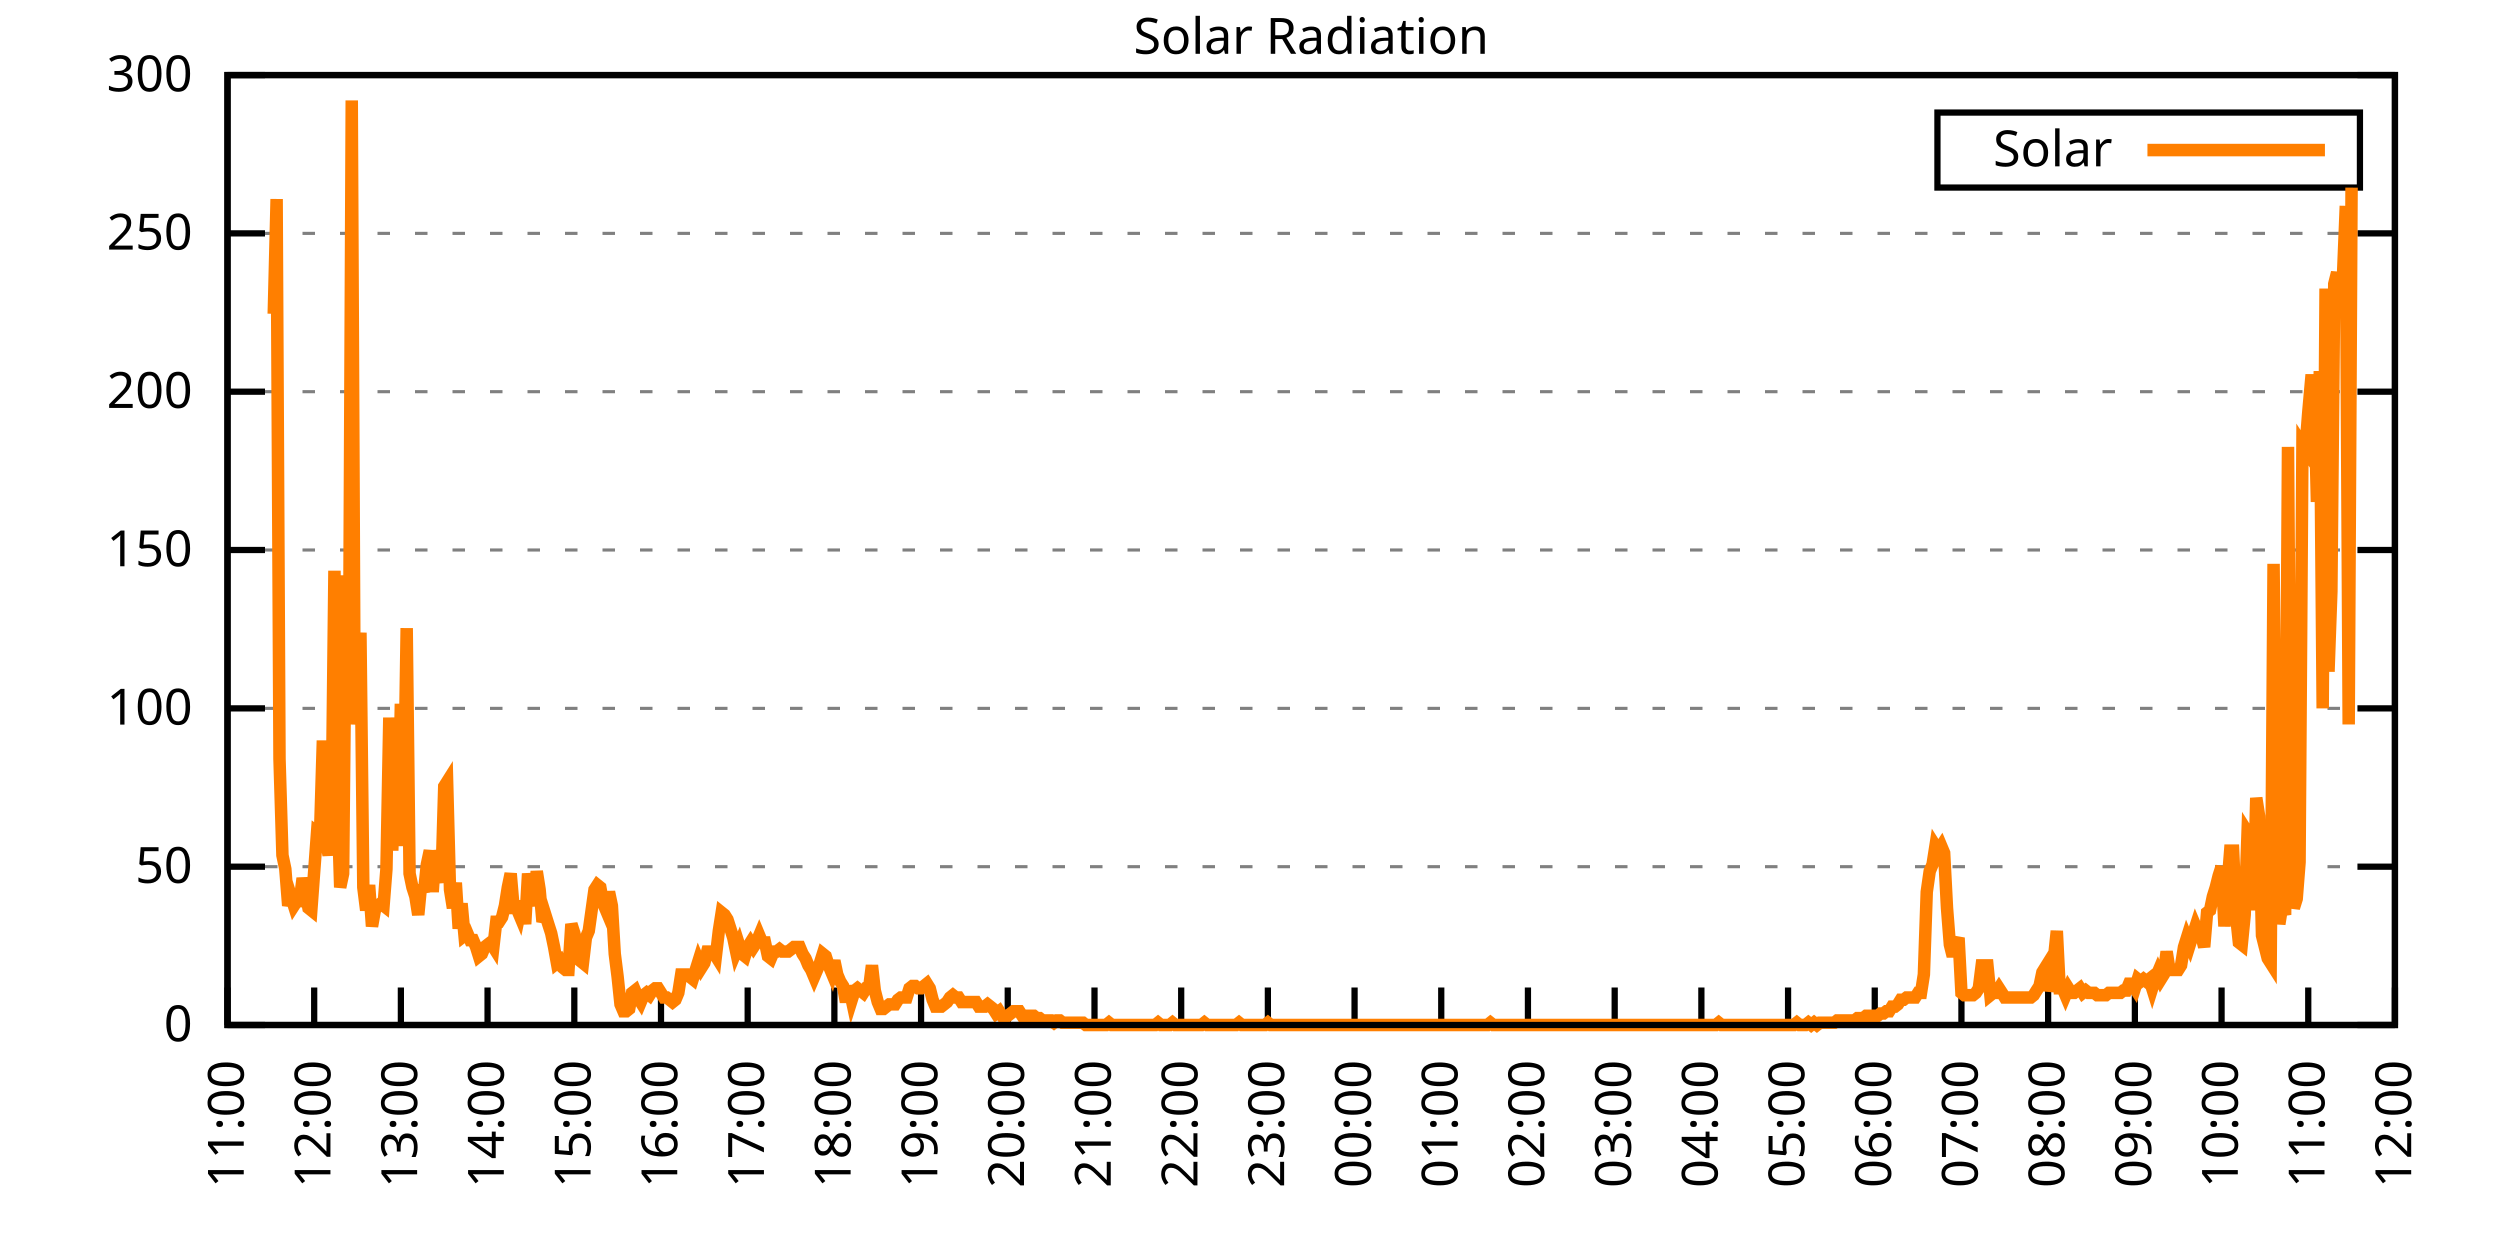
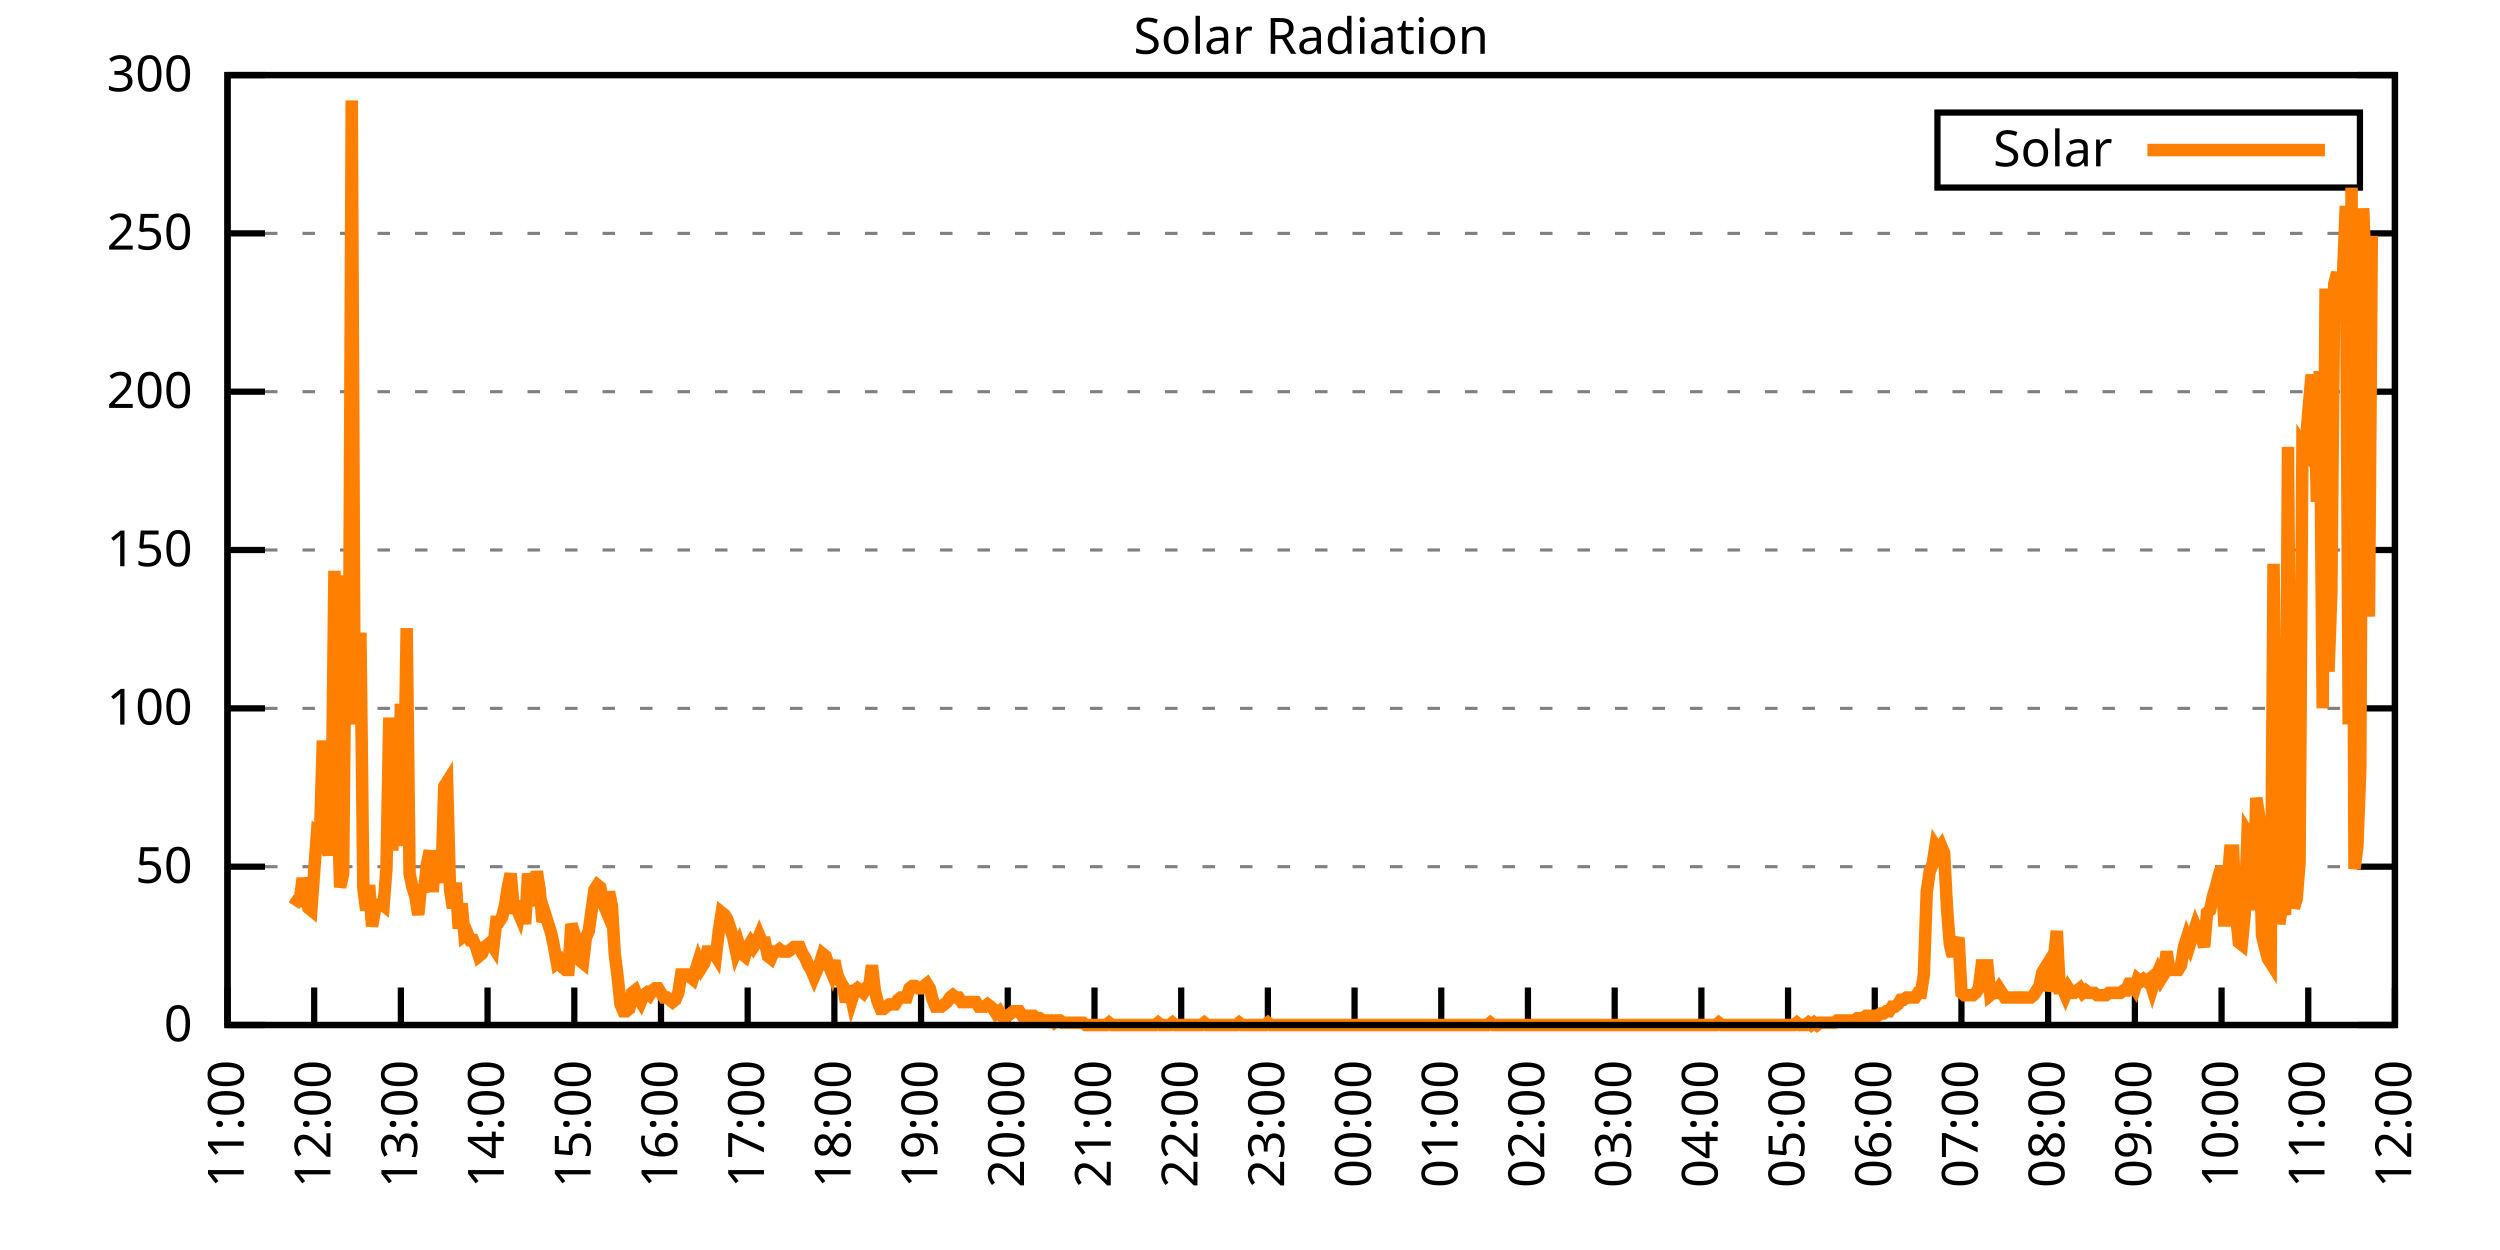
<svg xmlns="http://www.w3.org/2000/svg" xmlns:xlink="http://www.w3.org/1999/xlink" width="400" height="200" viewBox="0 0 400 200">
  <g id="gnuplot_canvas">
    <rect x="0" y="0" width="400" height="200" fill="none" />
    <defs>
      <circle id="gpDot" r="0.5" stroke-width="0.5" stroke="currentColor" />
      <path id="gpPt0" stroke-width="0.333" stroke="currentColor" d="M-1,0 h2 M0,-1 v2" />
      <path id="gpPt1" stroke-width="0.333" stroke="currentColor" d="M-1,-1 L1,1 M1,-1 L-1,1" />
      <path id="gpPt2" stroke-width="0.333" stroke="currentColor" d="M-1,0 L1,0 M0,-1 L0,1 M-1,-1 L1,1 M-1,1 L1,-1" />
      <rect id="gpPt3" stroke-width="0.333" stroke="currentColor" x="-1" y="-1" width="2" height="2" />
      <rect id="gpPt4" stroke-width="0.333" stroke="currentColor" fill="currentColor" x="-1" y="-1" width="2" height="2" />
      <circle id="gpPt5" stroke-width="0.333" stroke="currentColor" cx="0" cy="0" r="1" />
      <use xlink:href="#gpPt5" id="gpPt6" fill="currentColor" stroke="none" />
      <path id="gpPt7" stroke-width="0.333" stroke="currentColor" d="M0,-1.33 L-1.33,0.67 L1.33,0.67 z" />
      <use xlink:href="#gpPt7" id="gpPt8" fill="currentColor" stroke="none" />
      <use xlink:href="#gpPt7" id="gpPt9" stroke="currentColor" transform="rotate(180)" />
      <use xlink:href="#gpPt9" id="gpPt10" fill="currentColor" stroke="none" />
      <use xlink:href="#gpPt3" id="gpPt11" stroke="currentColor" transform="rotate(45)" />
      <use xlink:href="#gpPt11" id="gpPt12" fill="currentColor" stroke="none" />
      <path id="gpPt13" stroke-width="0.333" stroke="currentColor" d="M0,1.330 L1.265,0.411 L0.782,-1.067 L-0.782,-1.076 L-1.265,0.411 z" />
      <use xlink:href="#gpPt13" id="gpPt14" fill="currentColor" stroke="none" />
      <filter id="textbox" filterUnits="objectBoundingBox" x="0" y="0" height="1" width="1">
        <feFlood flood-color="white" flood-opacity="1" result="bgnd" />
        <feComposite in="SourceGraphic" in2="bgnd" operator="atop" />
      </filter>
      <filter id="greybox" filterUnits="objectBoundingBox" x="0" y="0" height="1" width="1">
        <feFlood flood-color="lightgrey" flood-opacity="1" result="grey" />
        <feComposite in="SourceGraphic" in2="grey" operator="atop" />
      </filter>
    </defs>
    <g fill="none" color="white" stroke="currentColor" stroke-width="1.00" stroke-linecap="butt" stroke-linejoin="miter">
</g>
    <g fill="none" color="black" stroke="currentColor" stroke-width="1.00" stroke-linecap="butt" stroke-linejoin="miter">
      <g stroke="none" shape-rendering="crispEdges">
        <polygon fill="rgb(255, 255, 255)" points="36.40,164.00 383.18,164.00 383.18,12.02 36.40,12.02 " />
      </g>
    </g>
    <g fill="none" color="black" stroke="currentColor" stroke-width="1.00" stroke-linecap="butt" stroke-linejoin="miter">
</g>
    <g fill="none" color="black" stroke="black" stroke-width="0.50" stroke-linecap="butt" stroke-linejoin="miter">
</g>
    <g fill="none" color="gray" stroke="currentColor" stroke-width="0.50" stroke-linecap="butt" stroke-linejoin="miter">
      <path stroke="gray" stroke-dasharray="2,4" class="gridline" d="M36.40,164.00 L383.19,164.00  " />
    </g>
    <g fill="none" color="gray" stroke="gray" stroke-width="1.00" stroke-linecap="butt" stroke-linejoin="miter">
</g>
    <g fill="none" color="black" stroke="currentColor" stroke-width="1.00" stroke-linecap="butt" stroke-linejoin="miter">
      <path stroke="black" d="M36.40,164.00 L42.40,164.00 M383.19,164.00 L377.19,164.00  " />
      <g transform="translate(30.80,166.60)" stroke="none" fill="black" font-family="Sans" font-size="8.00" text-anchor="end">
        <text>
          <tspan font-family="Sans"> 0</tspan>
        </text>
      </g>
    </g>
    <g fill="none" color="black" stroke="currentColor" stroke-width="1.00" stroke-linecap="butt" stroke-linejoin="miter">
</g>
    <g fill="none" color="black" stroke="black" stroke-width="0.50" stroke-linecap="butt" stroke-linejoin="miter">
</g>
    <g fill="none" color="gray" stroke="currentColor" stroke-width="0.50" stroke-linecap="butt" stroke-linejoin="miter">
      <path stroke="gray" stroke-dasharray="2,4" class="gridline" d="M36.40,138.67 L383.19,138.67  " />
    </g>
    <g fill="none" color="gray" stroke="gray" stroke-width="1.00" stroke-linecap="butt" stroke-linejoin="miter">
</g>
    <g fill="none" color="black" stroke="currentColor" stroke-width="1.00" stroke-linecap="butt" stroke-linejoin="miter">
      <path stroke="black" d="M36.40,138.67 L42.40,138.67 M383.19,138.67 L377.19,138.67  " />
      <g transform="translate(30.80,141.27)" stroke="none" fill="black" font-family="Sans" font-size="8.00" text-anchor="end">
        <text>
          <tspan font-family="Sans"> 50</tspan>
        </text>
      </g>
    </g>
    <g fill="none" color="black" stroke="currentColor" stroke-width="1.00" stroke-linecap="butt" stroke-linejoin="miter">
</g>
    <g fill="none" color="black" stroke="black" stroke-width="0.50" stroke-linecap="butt" stroke-linejoin="miter">
</g>
    <g fill="none" color="gray" stroke="currentColor" stroke-width="0.50" stroke-linecap="butt" stroke-linejoin="miter">
      <path stroke="gray" stroke-dasharray="2,4" class="gridline" d="M36.40,113.34 L383.19,113.34  " />
    </g>
    <g fill="none" color="gray" stroke="gray" stroke-width="1.00" stroke-linecap="butt" stroke-linejoin="miter">
</g>
    <g fill="none" color="black" stroke="currentColor" stroke-width="1.00" stroke-linecap="butt" stroke-linejoin="miter">
      <path stroke="black" d="M36.40,113.34 L42.40,113.34 M383.19,113.34 L377.19,113.34  " />
      <g transform="translate(30.80,115.94)" stroke="none" fill="black" font-family="Sans" font-size="8.00" text-anchor="end">
        <text>
          <tspan font-family="Sans"> 100</tspan>
        </text>
      </g>
    </g>
    <g fill="none" color="black" stroke="currentColor" stroke-width="1.00" stroke-linecap="butt" stroke-linejoin="miter">
</g>
    <g fill="none" color="black" stroke="black" stroke-width="0.50" stroke-linecap="butt" stroke-linejoin="miter">
</g>
    <g fill="none" color="gray" stroke="currentColor" stroke-width="0.50" stroke-linecap="butt" stroke-linejoin="miter">
      <path stroke="gray" stroke-dasharray="2,4" class="gridline" d="M36.40,88.00 L383.19,88.00  " />
    </g>
    <g fill="none" color="gray" stroke="gray" stroke-width="1.00" stroke-linecap="butt" stroke-linejoin="miter">
</g>
    <g fill="none" color="black" stroke="currentColor" stroke-width="1.00" stroke-linecap="butt" stroke-linejoin="miter">
      <path stroke="black" d="M36.40,88.00 L42.40,88.00 M383.19,88.00 L377.19,88.00  " />
      <g transform="translate(30.80,90.60)" stroke="none" fill="black" font-family="Sans" font-size="8.00" text-anchor="end">
        <text>
          <tspan font-family="Sans"> 150</tspan>
        </text>
      </g>
    </g>
    <g fill="none" color="black" stroke="currentColor" stroke-width="1.00" stroke-linecap="butt" stroke-linejoin="miter">
</g>
    <g fill="none" color="black" stroke="black" stroke-width="0.50" stroke-linecap="butt" stroke-linejoin="miter">
</g>
    <g fill="none" color="gray" stroke="currentColor" stroke-width="0.50" stroke-linecap="butt" stroke-linejoin="miter">
      <path stroke="gray" stroke-dasharray="2,4" class="gridline" d="M36.40,62.67 L383.19,62.67  " />
    </g>
    <g fill="none" color="gray" stroke="gray" stroke-width="1.00" stroke-linecap="butt" stroke-linejoin="miter">
</g>
    <g fill="none" color="black" stroke="currentColor" stroke-width="1.00" stroke-linecap="butt" stroke-linejoin="miter">
      <path stroke="black" d="M36.40,62.67 L42.40,62.67 M383.19,62.67 L377.19,62.67  " />
      <g transform="translate(30.80,65.27)" stroke="none" fill="black" font-family="Sans" font-size="8.00" text-anchor="end">
        <text>
          <tspan font-family="Sans"> 200</tspan>
        </text>
      </g>
    </g>
    <g fill="none" color="black" stroke="currentColor" stroke-width="1.00" stroke-linecap="butt" stroke-linejoin="miter">
</g>
    <g fill="none" color="black" stroke="black" stroke-width="0.50" stroke-linecap="butt" stroke-linejoin="miter">
</g>
    <g fill="none" color="gray" stroke="currentColor" stroke-width="0.50" stroke-linecap="butt" stroke-linejoin="miter">
      <path stroke="gray" stroke-dasharray="2,4" class="gridline" d="M36.40,37.34 L383.19,37.34  " />
    </g>
    <g fill="none" color="gray" stroke="gray" stroke-width="1.00" stroke-linecap="butt" stroke-linejoin="miter">
</g>
    <g fill="none" color="black" stroke="currentColor" stroke-width="1.00" stroke-linecap="butt" stroke-linejoin="miter">
      <path stroke="black" d="M36.40,37.34 L42.40,37.34 M383.19,37.34 L377.19,37.34  " />
      <g transform="translate(30.80,39.94)" stroke="none" fill="black" font-family="Sans" font-size="8.00" text-anchor="end">
        <text>
          <tspan font-family="Sans"> 250</tspan>
        </text>
      </g>
    </g>
    <g fill="none" color="black" stroke="currentColor" stroke-width="1.00" stroke-linecap="butt" stroke-linejoin="miter">
</g>
    <g fill="none" color="black" stroke="black" stroke-width="0.50" stroke-linecap="butt" stroke-linejoin="miter">
</g>
    <g fill="none" color="gray" stroke="currentColor" stroke-width="0.50" stroke-linecap="butt" stroke-linejoin="miter">
      <path stroke="gray" stroke-dasharray="2,4" class="gridline" d="M36.40,12.01 L383.19,12.01  " />
    </g>
    <g fill="none" color="gray" stroke="gray" stroke-width="1.00" stroke-linecap="butt" stroke-linejoin="miter">
</g>
    <g fill="none" color="black" stroke="currentColor" stroke-width="1.00" stroke-linecap="butt" stroke-linejoin="miter">
      <path stroke="black" d="M36.40,12.01 L42.40,12.01 M383.19,12.01 L377.19,12.01  " />
      <g transform="translate(30.80,14.61)" stroke="none" fill="black" font-family="Sans" font-size="8.00" text-anchor="end">
        <text>
          <tspan font-family="Sans"> 300</tspan>
        </text>
      </g>
    </g>
    <g fill="none" color="black" stroke="currentColor" stroke-width="1.00" stroke-linecap="butt" stroke-linejoin="miter">
      <path stroke="black" d="M36.40,164.00 L36.40,158.00  " />
      <g transform="translate(39.00,169.60) rotate(270.00)" stroke="none" fill="black" font-family="Sans" font-size="8.00" text-anchor="end">
        <text>
          <tspan font-family="Sans">11:00</tspan>
        </text>
      </g>
    </g>
    <g fill="none" color="black" stroke="currentColor" stroke-width="1.00" stroke-linecap="butt" stroke-linejoin="miter">
      <path stroke="black" d="M50.27,164.00 L50.27,158.00  " />
      <g transform="translate(52.87,169.60) rotate(270.00)" stroke="none" fill="black" font-family="Sans" font-size="8.00" text-anchor="end">
        <text>
          <tspan font-family="Sans">12:00</tspan>
        </text>
      </g>
    </g>
    <g fill="none" color="black" stroke="currentColor" stroke-width="1.00" stroke-linecap="butt" stroke-linejoin="miter">
      <path stroke="black" d="M64.14,164.00 L64.14,158.00  " />
      <g transform="translate(66.74,169.60) rotate(270.00)" stroke="none" fill="black" font-family="Sans" font-size="8.00" text-anchor="end">
        <text>
          <tspan font-family="Sans">13:00</tspan>
        </text>
      </g>
    </g>
    <g fill="none" color="black" stroke="currentColor" stroke-width="1.00" stroke-linecap="butt" stroke-linejoin="miter">
      <path stroke="black" d="M78.01,164.00 L78.01,158.00  " />
      <g transform="translate(80.61,169.60) rotate(270.00)" stroke="none" fill="black" font-family="Sans" font-size="8.00" text-anchor="end">
        <text>
          <tspan font-family="Sans">14:00</tspan>
        </text>
      </g>
    </g>
    <g fill="none" color="black" stroke="currentColor" stroke-width="1.00" stroke-linecap="butt" stroke-linejoin="miter">
      <path stroke="black" d="M91.89,164.00 L91.89,158.00  " />
      <g transform="translate(94.49,169.60) rotate(270.00)" stroke="none" fill="black" font-family="Sans" font-size="8.00" text-anchor="end">
        <text>
          <tspan font-family="Sans">15:00</tspan>
        </text>
      </g>
    </g>
    <g fill="none" color="black" stroke="currentColor" stroke-width="1.00" stroke-linecap="butt" stroke-linejoin="miter">
      <path stroke="black" d="M105.76,164.00 L105.76,158.00  " />
      <g transform="translate(108.36,169.60) rotate(270.00)" stroke="none" fill="black" font-family="Sans" font-size="8.00" text-anchor="end">
        <text>
          <tspan font-family="Sans">16:00</tspan>
        </text>
      </g>
    </g>
    <g fill="none" color="black" stroke="currentColor" stroke-width="1.00" stroke-linecap="butt" stroke-linejoin="miter">
      <path stroke="black" d="M119.63,164.00 L119.63,158.00  " />
      <g transform="translate(122.23,169.60) rotate(270.00)" stroke="none" fill="black" font-family="Sans" font-size="8.00" text-anchor="end">
        <text>
          <tspan font-family="Sans">17:00</tspan>
        </text>
      </g>
    </g>
    <g fill="none" color="black" stroke="currentColor" stroke-width="1.00" stroke-linecap="butt" stroke-linejoin="miter">
      <path stroke="black" d="M133.50,164.00 L133.50,158.00  " />
      <g transform="translate(136.10,169.60) rotate(270.00)" stroke="none" fill="black" font-family="Sans" font-size="8.00" text-anchor="end">
        <text>
          <tspan font-family="Sans">18:00</tspan>
        </text>
      </g>
    </g>
    <g fill="none" color="black" stroke="currentColor" stroke-width="1.00" stroke-linecap="butt" stroke-linejoin="miter">
      <path stroke="black" d="M147.37,164.00 L147.37,158.00  " />
      <g transform="translate(149.97,169.60) rotate(270.00)" stroke="none" fill="black" font-family="Sans" font-size="8.00" text-anchor="end">
        <text>
          <tspan font-family="Sans">19:00</tspan>
        </text>
      </g>
    </g>
    <g fill="none" color="black" stroke="currentColor" stroke-width="1.00" stroke-linecap="butt" stroke-linejoin="miter">
      <path stroke="black" d="M161.24,164.00 L161.24,158.00  " />
      <g transform="translate(163.84,169.60) rotate(270.00)" stroke="none" fill="black" font-family="Sans" font-size="8.00" text-anchor="end">
        <text>
          <tspan font-family="Sans">20:00</tspan>
        </text>
      </g>
    </g>
    <g fill="none" color="black" stroke="currentColor" stroke-width="1.00" stroke-linecap="butt" stroke-linejoin="miter">
      <path stroke="black" d="M175.12,164.00 L175.12,158.00  " />
      <g transform="translate(177.72,169.60) rotate(270.00)" stroke="none" fill="black" font-family="Sans" font-size="8.00" text-anchor="end">
        <text>
          <tspan font-family="Sans">21:00</tspan>
        </text>
      </g>
    </g>
    <g fill="none" color="black" stroke="currentColor" stroke-width="1.00" stroke-linecap="butt" stroke-linejoin="miter">
      <path stroke="black" d="M188.99,164.00 L188.99,158.00  " />
      <g transform="translate(191.59,169.60) rotate(270.00)" stroke="none" fill="black" font-family="Sans" font-size="8.00" text-anchor="end">
        <text>
          <tspan font-family="Sans">22:00</tspan>
        </text>
      </g>
    </g>
    <g fill="none" color="black" stroke="currentColor" stroke-width="1.00" stroke-linecap="butt" stroke-linejoin="miter">
      <path stroke="black" d="M202.86,164.00 L202.86,158.00  " />
      <g transform="translate(205.46,169.60) rotate(270.00)" stroke="none" fill="black" font-family="Sans" font-size="8.00" text-anchor="end">
        <text>
          <tspan font-family="Sans">23:00</tspan>
        </text>
      </g>
    </g>
    <g fill="none" color="black" stroke="currentColor" stroke-width="1.00" stroke-linecap="butt" stroke-linejoin="miter">
      <path stroke="black" d="M216.73,164.00 L216.73,158.00  " />
      <g transform="translate(219.33,169.60) rotate(270.00)" stroke="none" fill="black" font-family="Sans" font-size="8.00" text-anchor="end">
        <text>
          <tspan font-family="Sans">00:00</tspan>
        </text>
      </g>
    </g>
    <g fill="none" color="black" stroke="currentColor" stroke-width="1.00" stroke-linecap="butt" stroke-linejoin="miter">
      <path stroke="black" d="M230.60,164.00 L230.60,158.00  " />
      <g transform="translate(233.20,169.60) rotate(270.00)" stroke="none" fill="black" font-family="Sans" font-size="8.00" text-anchor="end">
        <text>
          <tspan font-family="Sans">01:00</tspan>
        </text>
      </g>
    </g>
    <g fill="none" color="black" stroke="currentColor" stroke-width="1.00" stroke-linecap="butt" stroke-linejoin="miter">
      <path stroke="black" d="M244.47,164.00 L244.47,158.00  " />
      <g transform="translate(247.07,169.60) rotate(270.00)" stroke="none" fill="black" font-family="Sans" font-size="8.00" text-anchor="end">
        <text>
          <tspan font-family="Sans">02:00</tspan>
        </text>
      </g>
    </g>
    <g fill="none" color="black" stroke="currentColor" stroke-width="1.00" stroke-linecap="butt" stroke-linejoin="miter">
      <path stroke="black" d="M258.35,164.00 L258.35,158.00  " />
      <g transform="translate(260.95,169.60) rotate(270.00)" stroke="none" fill="black" font-family="Sans" font-size="8.00" text-anchor="end">
        <text>
          <tspan font-family="Sans">03:00</tspan>
        </text>
      </g>
    </g>
    <g fill="none" color="black" stroke="currentColor" stroke-width="1.00" stroke-linecap="butt" stroke-linejoin="miter">
      <path stroke="black" d="M272.22,164.00 L272.22,158.00  " />
      <g transform="translate(274.82,169.60) rotate(270.00)" stroke="none" fill="black" font-family="Sans" font-size="8.00" text-anchor="end">
        <text>
          <tspan font-family="Sans">04:00</tspan>
        </text>
      </g>
    </g>
    <g fill="none" color="black" stroke="currentColor" stroke-width="1.00" stroke-linecap="butt" stroke-linejoin="miter">
      <path stroke="black" d="M286.09,164.00 L286.09,158.00  " />
      <g transform="translate(288.69,169.60) rotate(270.00)" stroke="none" fill="black" font-family="Sans" font-size="8.00" text-anchor="end">
        <text>
          <tspan font-family="Sans">05:00</tspan>
        </text>
      </g>
    </g>
    <g fill="none" color="black" stroke="currentColor" stroke-width="1.00" stroke-linecap="butt" stroke-linejoin="miter">
      <path stroke="black" d="M299.96,164.00 L299.96,158.00  " />
      <g transform="translate(302.56,169.60) rotate(270.00)" stroke="none" fill="black" font-family="Sans" font-size="8.00" text-anchor="end">
        <text>
          <tspan font-family="Sans">06:00</tspan>
        </text>
      </g>
    </g>
    <g fill="none" color="black" stroke="currentColor" stroke-width="1.00" stroke-linecap="butt" stroke-linejoin="miter">
      <path stroke="black" d="M313.83,164.00 L313.83,158.00  " />
      <g transform="translate(316.43,169.60) rotate(270.00)" stroke="none" fill="black" font-family="Sans" font-size="8.00" text-anchor="end">
        <text>
          <tspan font-family="Sans">07:00</tspan>
        </text>
      </g>
    </g>
    <g fill="none" color="black" stroke="currentColor" stroke-width="1.00" stroke-linecap="butt" stroke-linejoin="miter">
      <path stroke="black" d="M327.70,164.00 L327.70,158.00  " />
      <g transform="translate(330.30,169.60) rotate(270.00)" stroke="none" fill="black" font-family="Sans" font-size="8.00" text-anchor="end">
        <text>
          <tspan font-family="Sans">08:00</tspan>
        </text>
      </g>
    </g>
    <g fill="none" color="black" stroke="currentColor" stroke-width="1.00" stroke-linecap="butt" stroke-linejoin="miter">
      <path stroke="black" d="M341.58,164.00 L341.58,158.00  " />
      <g transform="translate(344.18,169.60) rotate(270.00)" stroke="none" fill="black" font-family="Sans" font-size="8.00" text-anchor="end">
        <text>
          <tspan font-family="Sans">09:00</tspan>
        </text>
      </g>
    </g>
    <g fill="none" color="black" stroke="currentColor" stroke-width="1.00" stroke-linecap="butt" stroke-linejoin="miter">
      <path stroke="black" d="M355.45,164.00 L355.45,158.00  " />
      <g transform="translate(358.05,169.60) rotate(270.00)" stroke="none" fill="black" font-family="Sans" font-size="8.00" text-anchor="end">
        <text>
          <tspan font-family="Sans">10:00</tspan>
        </text>
      </g>
    </g>
    <g fill="none" color="black" stroke="currentColor" stroke-width="1.00" stroke-linecap="butt" stroke-linejoin="miter">
      <path stroke="black" d="M369.32,164.00 L369.32,158.00  " />
      <g transform="translate(371.92,169.60) rotate(270.00)" stroke="none" fill="black" font-family="Sans" font-size="8.00" text-anchor="end">
        <text>
          <tspan font-family="Sans">11:00</tspan>
        </text>
      </g>
    </g>
    <g fill="none" color="black" stroke="currentColor" stroke-width="1.00" stroke-linecap="butt" stroke-linejoin="miter">
      <path stroke="black" d="M383.19,164.00 L383.19,158.00  " />
      <g transform="translate(385.79,169.60) rotate(270.00)" stroke="none" fill="black" font-family="Sans" font-size="8.00" text-anchor="end">
        <text>
          <tspan font-family="Sans">12:00</tspan>
        </text>
      </g>
    </g>
    <g fill="none" color="black" stroke="currentColor" stroke-width="1.00" stroke-linecap="butt" stroke-linejoin="miter">
</g>
    <g fill="none" color="black" stroke="currentColor" stroke-width="1.00" stroke-linecap="butt" stroke-linejoin="miter">
      <path stroke="black" d="M36.40,12.01 L36.40,164.00 L383.19,164.00 L383.19,12.01 L36.40,12.01 Z  " />
    </g>
    <g fill="none" color="black" stroke="currentColor" stroke-width="1.00" stroke-linecap="butt" stroke-linejoin="miter">
</g>
    <g fill="none" color="black" stroke="currentColor" stroke-width="1.00" stroke-linecap="butt" stroke-linejoin="miter">
      <path stroke="black" d="M309.99,30.01 L309.99,18.01 L377.59,18.01 L377.59,30.01 L309.99,30.01 Z  " />
    </g>
    <g id="Solar_Radiation_plot_1">
      <g fill="none" color="white" stroke="black" stroke-width="2.00" stroke-linecap="butt" stroke-linejoin="miter">
</g>
      <g fill="none" color="black" stroke="currentColor" stroke-width="2.00" stroke-linecap="butt" stroke-linejoin="miter">
        <g transform="translate(337.99,26.61)" stroke="none" fill="black" font-family="Sans" font-size="8.00" text-anchor="end">
          <text>
            <tspan font-family="Sans">Solar</tspan>
          </text>
        </g>
      </g>
      <g fill="none" color="black" stroke="currentColor" stroke-width="2.00" stroke-linecap="butt" stroke-linejoin="miter">
-         <path stroke="rgb(255, 127,   0)" d="M343.59,24.01 L371.99,24.01 M43.80,50.21 L44.26,31.85 L44.72,121.42 L45.19,136.84 L45.65,139.04 L46.11,144.91   L46.57,143.44 L47.03,144.91 L47.50,144.18 L47.96,144.18 L48.42,140.51 L48.88,142.71 L49.35,145.28 L49.81,145.65   L50.27,139.41 L50.73,133.17 L51.20,133.53 L51.66,118.48 L52.12,134.27 L52.58,136.84 L53.05,131.70 L53.51,91.32   L53.97,127.29 L54.43,141.98 L54.90,139.77 L55.36,92.05 L55.82,113.34 L56.28,16.07 L56.75,115.91 L57.21,108.20   L57.67,101.23 L58.13,141.98 L58.59,145.65 L59.06,141.61 L59.52,148.22 L59.98,145.65 L60.44,144.91 L60.91,144.55   L61.37,144.91 L61.83,139.04 L62.29,114.81 L62.76,136.10 L63.22,121.79 L63.68,135.37 L64.14,112.61 L64.61,129.86   L65.07,100.50 L65.53,139.77 L65.99,141.98 L66.46,143.44 L66.92,146.38 L67.38,141.61 L67.84,142.71 L68.30,138.30   L68.77,136.10 L69.23,142.71 L69.69,136.10 L70.15,138.30 L70.62,141.24 L71.08,125.82 L71.54,125.09 L72.00,142.34   L72.47,145.28 L72.93,141.24 L73.39,148.58 L73.85,144.55 L74.32,149.68 L74.78,149.32 L75.24,150.42 L75.70,150.42   L76.17,151.52 L76.63,152.99 L77.09,152.62 L77.55,151.52 L78.01,151.15 L78.48,150.79 L78.94,151.52 L79.40,147.48   L79.86,147.48 L80.33,146.75 L80.79,144.91 L81.25,141.98 L81.71,139.77 L82.18,145.28 L82.64,145.28 L83.10,146.38   L83.56,144.18 L84.03,147.85 L84.49,139.77 L84.95,143.08 L85.41,144.91 L85.88,139.41 L86.34,142.34 L86.80,147.48   L87.26,146.38 L87.72,147.85 L88.19,149.32 L88.65,151.52 L89.11,154.09 L89.57,153.72 L90.04,154.82 L90.50,155.19   L90.96,155.19 L91.42,147.85 L91.89,149.32 L92.35,151.89 L92.81,153.72 L93.27,154.09 L93.74,150.05 L94.20,148.95   L94.66,145.65 L95.12,142.34 L95.59,141.61 L96.05,141.98 L96.51,144.55 L96.97,145.65 L97.44,142.71 L97.90,144.91   L98.36,152.62 L98.82,156.29 L99.28,160.70 L99.75,161.80 L100.21,161.80 L100.67,161.43 L101.13,158.86 L101.60,158.49   L102.06,159.60 L102.52,160.33 L102.98,159.23 L103.45,158.86 L103.91,159.23 L104.37,158.49 L104.83,158.13 L105.30,158.13   L105.76,158.86 L106.22,159.60 L106.68,159.60 L107.15,159.96 L107.61,160.33 L108.07,159.96 L108.53,158.86 L108.99,155.92   L109.46,155.92 L109.92,155.92 L110.38,156.29 L110.84,156.66 L111.31,155.19 L111.77,153.72 L112.23,154.82 L112.69,154.09   L113.16,152.25 L113.62,152.25 L114.08,152.25 L114.54,152.99 L115.01,148.95 L115.47,146.01 L115.93,146.38 L116.39,147.11   L116.86,148.58 L117.32,150.05 L117.78,152.25 L118.24,151.15 L118.70,152.62 L119.17,152.99 L119.63,151.52 L120.09,150.79   L120.55,151.52 L121.02,150.79 L121.48,149.68 L121.94,150.79 L122.40,150.79 L122.87,152.99 L123.33,153.35 L123.79,152.25   L124.25,152.25 L124.72,151.89 L125.18,152.25 L125.64,152.25 L126.10,152.25 L126.57,151.89 L127.03,151.52 L127.49,151.52   L127.95,151.52 L128.41,152.62 L128.88,153.35 L129.34,154.46 L129.80,155.19 L130.26,156.29 L130.73,155.19 L131.19,154.09   L131.65,152.62 L132.11,152.99 L132.58,154.46 L133.04,155.56 L133.50,153.72 L133.96,155.92 L134.43,157.03 L134.89,157.76   L135.35,160.33 L135.81,157.76 L136.28,159.96 L136.74,158.49 L137.20,158.13 L137.66,158.49 L138.13,158.86 L138.59,158.13   L139.05,158.13 L139.51,154.46 L139.97,158.49 L140.44,160.33 L140.90,161.43 L141.36,161.43 L141.82,161.06 L142.29,160.70   L142.75,160.70 L143.21,160.70 L143.67,159.96 L144.14,159.60 L144.60,159.60 L145.06,159.60 L145.52,158.13 L145.99,157.76   L146.45,157.76 L146.91,158.13 L147.37,158.13 L147.84,157.76 L148.30,157.39 L148.76,158.13 L149.22,159.96 L149.68,161.06   L150.15,161.06 L150.61,161.06 L151.07,160.70 L151.53,160.33 L152.00,159.60 L152.46,159.23 L152.92,159.60 L153.38,159.60   L153.85,160.33 L154.31,160.33 L154.77,160.33 L155.23,160.33 L155.70,160.33 L156.16,160.33 L156.62,161.06 L157.08,161.06   L157.55,161.06 L158.01,160.70 L158.47,161.06 L158.93,161.43 L159.39,162.16 L159.86,161.80 L160.32,162.53 L160.78,162.53   L161.24,162.53 L161.71,162.16 L162.17,161.80 L162.63,161.80 L163.09,161.80 L163.56,162.53 L164.02,162.53 L164.48,162.53   L164.94,162.53 L165.41,162.53 L165.87,162.90 L166.33,162.90 L166.79,163.27 L167.26,163.27 L167.72,163.27 L168.18,163.27   L168.64,163.63 L169.10,163.27 L169.57,163.27 L170.03,163.63 L170.49,163.63 L170.95,163.63 L171.42,163.63 L171.88,163.63   L172.34,163.63 L172.80,163.63 L173.27,163.63 L173.73,164.00 L174.19,164.00 L174.65,164.00 L175.12,164.00 L175.58,164.00   L176.04,164.00 L176.50,164.00 L176.97,164.00 L177.43,163.63 L177.89,164.00 L178.35,164.00 L178.82,164.00 L179.28,164.00   L179.74,164.00 L180.20,164.00 L180.66,164.00 L181.13,164.00 L181.59,164.00 L182.05,164.00 L182.51,164.00 L182.98,164.00   L183.44,164.00 L183.90,164.00 L184.36,164.00 L184.83,164.00 L185.29,163.63 L185.75,164.00 L186.21,164.00 L186.68,164.00   L187.14,164.00 L187.60,163.63 L188.06,164.00 L188.53,164.00 L188.99,164.00 L189.45,164.00 L189.91,164.00 L190.37,164.00   L190.84,164.00 L191.30,164.00 L191.76,164.00 L192.22,164.00 L192.69,163.63 L193.15,164.00 L193.61,164.00 L194.07,164.00   L194.54,164.00 L195.00,164.00 L195.46,164.00 L195.92,164.00 L196.39,164.00 L196.85,164.00 L197.31,164.00 L197.77,164.00   L198.24,163.63 L198.70,164.00 L199.16,164.00 L199.62,164.00 L200.08,164.00 L200.55,164.00 L201.01,164.00 L201.47,164.00   L201.93,164.00 L202.40,164.00 L202.86,163.63 L203.32,164.00 L203.78,164.00 L204.25,164.00 L204.71,164.00 L205.17,164.00   L205.63,164.00 L206.10,164.00 L206.56,164.00 L207.02,164.00 L207.48,164.00 L207.95,164.00 L208.41,164.00 L208.87,164.00   L209.33,164.00 L209.80,164.00 L210.26,164.00 L210.72,164.00 L211.18,164.00 L211.64,164.00 L212.11,164.00 L212.57,164.00   L213.03,164.00 L213.49,164.00 L213.96,164.00 L214.42,164.00 L214.88,164.00 L215.34,164.00 L215.81,164.00 L216.27,164.00   L216.73,164.00 L217.19,164.00 L217.66,164.00 L218.12,164.00 L218.58,164.00 L219.04,164.00 L219.51,164.00 L219.97,164.00   L220.43,164.00 L220.89,164.00 L221.35,164.00 L221.82,164.00 L222.28,164.00 L222.74,164.00 L223.20,164.00 L223.67,164.00   L224.13,164.00 L224.59,164.00 L225.05,164.00 L225.52,164.00 L225.98,164.00 L226.44,164.00 L226.90,164.00 L227.37,164.00   L227.83,164.00 L228.29,164.00 L228.75,164.00 L229.22,164.00 L229.68,164.00 L230.14,164.00 L230.60,164.00 L231.06,164.00   L231.53,164.00 L231.99,164.00 L232.45,164.00 L232.91,164.00 L233.38,164.00 L233.84,164.00 L234.30,164.00 L234.76,164.00   L235.23,164.00 L235.69,164.00 L236.15,164.00 L236.61,164.00 L237.08,164.00 L237.54,164.00 L238.00,164.00 L238.46,163.63   L238.93,164.00 L239.39,164.00 L239.85,164.00 L240.31,164.00 L240.77,164.00 L241.24,164.00 L241.70,164.00 L242.16,164.00   L242.62,164.00 L243.09,164.00 L243.55,164.00 L244.01,164.00 L244.47,164.00 L244.94,164.00 L245.40,164.00 L245.86,164.00   L246.32,164.00 L246.79,164.00 L247.25,164.00 L247.71,164.00 L248.17,164.00 L248.64,164.00 L249.10,164.00 L249.56,164.00   L250.02,164.00 L250.49,164.00 L250.95,164.00 L251.41,164.00 L251.87,164.00 L252.33,164.00 L252.80,164.00 L253.26,164.00   L253.72,164.00 L254.18,164.00 L254.65,164.00 L255.11,164.00 L255.57,164.00 L256.03,164.00 L256.50,164.00 L256.96,164.00   L257.42,164.00 L257.88,164.00 L258.35,164.00 L258.81,164.00 L259.27,164.00 L259.73,164.00 L260.20,164.00 L260.66,164.00   L261.12,164.00 L261.58,164.00 L262.04,164.00 L262.51,164.00 L262.97,164.00 L263.43,164.00 L263.89,164.00 L264.36,164.00   L264.82,164.00 L265.28,164.00 L265.74,164.00 L266.21,164.00 L266.67,164.00 L267.13,164.00 L267.59,164.00 L268.06,164.00   L268.52,164.00 L268.98,164.00 L269.44,164.00 L269.91,164.00 L270.37,164.00 L270.83,164.00 L271.29,164.00 L271.75,164.00   L272.22,164.00 L272.68,164.00 L273.14,164.00 L273.60,164.00 L274.07,164.00 L274.53,164.00 L274.99,163.63 L275.45,164.00   L275.92,164.00 L276.38,164.00 L276.84,164.00 L277.30,164.00 L277.77,164.00 L278.23,164.00 L278.69,164.00 L279.15,164.00   L279.62,164.00 L280.08,164.00 L280.54,164.00 L281.00,164.00 L281.46,164.00 L281.93,164.00 L282.39,164.00 L282.85,164.00   L283.31,164.00 L283.78,164.00 L284.24,164.00 L284.70,164.00 L285.16,164.00 L285.63,164.00 L286.09,164.00 L286.55,164.00   L287.01,164.00 L287.48,163.63 L287.94,164.00 L288.40,164.00 L288.86,164.00 L289.33,163.63 L289.79,164.00 L290.25,163.63   L290.71,164.00 L291.18,163.63 L291.64,163.63 L292.10,163.63 L292.56,163.63 L293.02,163.63 L293.49,163.63 L293.95,163.27   L294.41,163.27 L294.87,163.27 L295.34,163.27 L295.80,163.27 L296.26,163.27 L296.72,163.27 L297.19,162.90 L297.65,162.90   L298.11,162.90 L298.57,162.53 L299.04,162.53 L299.50,162.53 L299.96,162.53 L300.42,162.53 L300.89,162.16 L301.35,162.16   L301.81,161.80 L302.27,161.80 L302.73,161.06 L303.20,161.06 L303.66,160.70 L304.12,159.96 L304.58,159.96 L305.05,159.60   L305.51,159.60 L305.97,159.60 L306.43,159.60 L306.90,158.86 L307.36,158.86 L307.82,155.92 L308.28,142.71 L308.75,139.41   L309.21,138.30 L309.67,135.37 L310.13,136.10 L310.60,135.37 L311.06,136.47 L311.52,145.28 L311.98,151.15 L312.44,152.99   L312.91,151.15 L313.37,150.05 L313.83,158.86 L314.29,159.23 L314.76,159.23 L315.22,159.23 L315.68,159.23 L316.14,158.86   L316.61,158.13 L317.07,154.46 L317.53,154.46 L317.99,154.46 L318.46,159.23 L318.92,158.86 L319.38,158.86 L319.84,158.13   L320.31,158.86 L320.77,159.60 L321.23,159.60 L321.69,159.60 L322.15,159.60 L322.62,159.60 L323.08,159.60 L323.54,159.60   L324.00,159.60 L324.47,159.60 L324.93,159.60 L325.39,159.23 L325.85,158.49 L326.32,157.76 L326.78,155.56 L327.24,154.82   L327.70,158.49 L328.17,157.03 L328.63,153.35 L329.09,148.95 L329.55,158.13 L330.02,158.13 L330.48,159.23 L330.94,158.13   L331.40,158.86 L331.87,158.86 L332.33,158.49 L332.79,158.13 L333.25,158.86 L333.71,158.49 L334.18,158.86 L334.64,158.86   L335.10,158.86 L335.56,159.23 L336.03,159.23 L336.49,159.23 L336.95,159.23 L337.41,158.86 L337.88,158.86 L338.34,158.86   L338.80,158.86 L339.26,158.86 L339.73,158.49 L340.19,158.49 L340.65,157.39 L341.11,157.39 L341.58,158.13 L342.04,156.66   L342.50,157.03 L342.96,156.66 L343.42,157.03 L343.89,156.66 L344.35,158.13 L344.81,156.66 L345.27,155.56 L345.74,156.66   L346.20,155.92 L346.66,152.25 L347.12,155.19 L347.59,155.19 L348.05,155.19 L348.51,155.19 L348.97,154.46 L349.44,151.52   L349.90,150.05 L350.36,151.15 L350.82,149.68 L351.29,148.22 L351.75,149.32 L352.21,149.68 L352.67,151.52 L353.13,146.01   L353.60,145.65 L354.06,143.44 L354.52,141.98 L354.98,140.14 L355.45,138.67 L355.91,148.22 L356.37,141.98 L356.83,136.10   L357.30,136.10 L357.76,146.38 L358.22,150.79 L358.68,151.15 L359.15,146.38 L359.61,133.17 L360.07,133.90 L360.53,145.65   L361.00,127.66 L361.46,130.60 L361.92,149.68 L362.38,151.52 L362.84,153.35 L363.31,154.09 L363.77,90.22 L364.23,136.10   L364.69,147.85 L365.16,144.91 L365.62,146.38 L366.08,71.50 L366.54,136.84 L367.01,145.28 L367.47,143.81 L367.93,137.94   L368.39,71.13 L368.86,71.86 L369.32,65.99 L369.78,60.85 L370.24,60.85 L370.71,80.31 L371.17,59.38 L371.63,113.34   L372.09,46.17 L372.56,107.47 L373.02,94.62 L373.48,45.43 L373.94,43.60 L374.40,49.11 L374.87,44.33 L375.33,32.95   L375.79,115.91 L376.25,30.02  " />
+         <path stroke="rgb(255, 127,   0)" d="M343.59,24.01 L371.99,24.01 M47.03,144.91 L47.50,144.18 L47.96,144.18 L48.42,140.51 L48.88,142.71 L49.35,145.28   L49.81,145.65 L50.27,139.41 L50.73,133.17 L51.20,133.53 L51.66,118.48 L52.12,134.27 L52.58,136.84 L53.05,131.70   L53.51,91.32 L53.97,127.29 L54.43,141.98 L54.90,139.77 L55.36,92.05 L55.82,113.34 L56.28,16.07 L56.75,115.91   L57.21,108.20 L57.67,101.23 L58.13,141.98 L58.59,145.65 L59.06,141.61 L59.52,148.22 L59.98,145.65 L60.44,144.91   L60.91,144.55 L61.37,144.91 L61.83,139.04 L62.29,114.81 L62.76,136.10 L63.22,121.79 L63.68,135.37 L64.14,112.61   L64.61,129.86 L65.07,100.50 L65.53,139.77 L65.99,141.98 L66.46,143.44 L66.92,146.38 L67.38,141.61 L67.84,142.71   L68.30,138.30 L68.77,136.10 L69.23,142.71 L69.69,136.10 L70.15,138.30 L70.62,141.24 L71.08,125.82 L71.54,125.09   L72.00,142.34 L72.47,145.28 L72.93,141.24 L73.39,148.58 L73.85,144.55 L74.32,149.68 L74.78,149.32 L75.24,150.42   L75.70,150.42 L76.17,151.52 L76.63,152.99 L77.09,152.62 L77.55,151.52 L78.01,151.15 L78.48,150.79 L78.94,151.52   L79.40,147.48 L79.86,147.48 L80.33,146.75 L80.79,144.91 L81.25,141.98 L81.71,139.77 L82.18,145.28 L82.64,145.28   L83.10,146.38 L83.56,144.18 L84.03,147.85 L84.49,139.77 L84.95,143.08 L85.41,144.91 L85.88,139.41 L86.34,142.34   L86.80,147.48 L87.26,146.38 L87.72,147.85 L88.19,149.32 L88.65,151.52 L89.11,154.09 L89.57,153.72 L90.04,154.82   L90.50,155.19 L90.96,155.19 L91.42,147.85 L91.89,149.32 L92.35,151.89 L92.81,153.72 L93.27,154.09 L93.74,150.05   L94.20,148.95 L94.66,145.65 L95.12,142.34 L95.59,141.61 L96.05,141.98 L96.51,144.55 L96.97,145.65 L97.44,142.71   L97.90,144.91 L98.36,152.62 L98.82,156.29 L99.28,160.70 L99.75,161.80 L100.21,161.80 L100.67,161.43 L101.13,158.86   L101.60,158.49 L102.06,159.60 L102.52,160.33 L102.98,159.23 L103.45,158.86 L103.91,159.23 L104.37,158.49 L104.83,158.13   L105.30,158.13 L105.76,158.86 L106.22,159.60 L106.68,159.60 L107.15,159.96 L107.61,160.33 L108.07,159.96 L108.53,158.86   L108.99,155.92 L109.46,155.92 L109.92,155.92 L110.38,156.29 L110.84,156.66 L111.31,155.19 L111.77,153.72 L112.23,154.82   L112.69,154.09 L113.16,152.25 L113.62,152.25 L114.08,152.25 L114.54,152.99 L115.01,148.95 L115.47,146.01 L115.93,146.38   L116.39,147.11 L116.86,148.58 L117.32,150.05 L117.78,152.25 L118.24,151.15 L118.70,152.62 L119.17,152.99 L119.63,151.52   L120.09,150.79 L120.55,151.52 L121.02,150.79 L121.48,149.68 L121.94,150.79 L122.40,150.79 L122.87,152.99 L123.33,153.35   L123.79,152.25 L124.25,152.25 L124.72,151.89 L125.18,152.25 L125.64,152.25 L126.10,152.25 L126.57,151.89 L127.03,151.52   L127.49,151.52 L127.95,151.52 L128.41,152.62 L128.88,153.35 L129.34,154.46 L129.80,155.19 L130.26,156.29 L130.73,155.19   L131.19,154.09 L131.65,152.62 L132.11,152.99 L132.58,154.46 L133.04,155.56 L133.50,153.72 L133.96,155.92 L134.43,157.03   L134.89,157.76 L135.35,160.33 L135.81,157.76 L136.28,159.96 L136.74,158.49 L137.20,158.13 L137.66,158.49 L138.13,158.86   L138.59,158.13 L139.05,158.13 L139.51,154.46 L139.97,158.49 L140.44,160.33 L140.90,161.43 L141.36,161.43 L141.82,161.06   L142.29,160.70 L142.75,160.70 L143.21,160.70 L143.67,159.96 L144.14,159.60 L144.60,159.60 L145.06,159.60 L145.52,158.13   L145.99,157.76 L146.45,157.76 L146.91,158.13 L147.37,158.13 L147.84,157.76 L148.30,157.39 L148.76,158.13 L149.22,159.96   L149.68,161.06 L150.15,161.06 L150.61,161.06 L151.07,160.70 L151.53,160.33 L152.00,159.60 L152.46,159.23 L152.92,159.60   L153.38,159.60 L153.85,160.33 L154.31,160.33 L154.77,160.33 L155.23,160.33 L155.70,160.33 L156.16,160.33 L156.62,161.06   L157.08,161.06 L157.55,161.06 L158.01,160.70 L158.47,161.06 L158.93,161.43 L159.39,162.16 L159.86,161.80 L160.32,162.53   L160.78,162.53 L161.24,162.53 L161.71,162.16 L162.17,161.80 L162.63,161.80 L163.09,161.80 L163.56,162.53 L164.02,162.53   L164.48,162.53 L164.94,162.53 L165.41,162.53 L165.87,162.90 L166.33,162.90 L166.79,163.27 L167.26,163.27 L167.72,163.27   L168.18,163.27 L168.64,163.63 L169.10,163.27 L169.57,163.27 L170.03,163.63 L170.49,163.63 L170.95,163.63 L171.42,163.63   L171.88,163.63 L172.34,163.63 L172.80,163.63 L173.27,163.63 L173.73,164.00 L174.19,164.00 L174.65,164.00 L175.12,164.00   L175.58,164.00 L176.04,164.00 L176.50,164.00 L176.97,164.00 L177.43,163.63 L177.89,164.00 L178.35,164.00 L178.82,164.00   L179.28,164.00 L179.74,164.00 L180.20,164.00 L180.66,164.00 L181.13,164.00 L181.59,164.00 L182.05,164.00 L182.51,164.00   L182.98,164.00 L183.44,164.00 L183.90,164.00 L184.36,164.00 L184.83,164.00 L185.29,163.63 L185.75,164.00 L186.21,164.00   L186.68,164.00 L187.14,164.00 L187.60,163.63 L188.06,164.00 L188.53,164.00 L188.99,164.00 L189.45,164.00 L189.91,164.00   L190.37,164.00 L190.84,164.00 L191.30,164.00 L191.76,164.00 L192.22,164.00 L192.69,163.63 L193.15,164.00 L193.61,164.00   L194.07,164.00 L194.54,164.00 L195.00,164.00 L195.46,164.00 L195.92,164.00 L196.39,164.00 L196.85,164.00 L197.31,164.00   L197.77,164.00 L198.24,163.63 L198.70,164.00 L199.16,164.00 L199.62,164.00 L200.08,164.00 L200.55,164.00 L201.01,164.00   L201.47,164.00 L201.93,164.00 L202.40,164.00 L202.86,163.63 L203.32,164.00 L203.78,164.00 L204.25,164.00 L204.71,164.00   L205.17,164.00 L205.63,164.00 L206.10,164.00 L206.56,164.00 L207.02,164.00 L207.48,164.00 L207.95,164.00 L208.41,164.00   L208.87,164.00 L209.33,164.00 L209.80,164.00 L210.26,164.00 L210.72,164.00 L211.18,164.00 L211.64,164.00 L212.11,164.00   L212.57,164.00 L213.03,164.00 L213.49,164.00 L213.96,164.00 L214.42,164.00 L214.88,164.00 L215.34,164.00 L215.81,164.00   L216.27,164.00 L216.73,164.00 L217.19,164.00 L217.66,164.00 L218.12,164.00 L218.58,164.00 L219.04,164.00 L219.51,164.00   L219.97,164.00 L220.43,164.00 L220.89,164.00 L221.35,164.00 L221.82,164.00 L222.28,164.00 L222.74,164.00 L223.20,164.00   L223.67,164.00 L224.13,164.00 L224.59,164.00 L225.05,164.00 L225.52,164.00 L225.98,164.00 L226.44,164.00 L226.90,164.00   L227.37,164.00 L227.83,164.00 L228.29,164.00 L228.75,164.00 L229.22,164.00 L229.68,164.00 L230.14,164.00 L230.60,164.00   L231.06,164.00 L231.53,164.00 L231.99,164.00 L232.45,164.00 L232.91,164.00 L233.38,164.00 L233.84,164.00 L234.30,164.00   L234.76,164.00 L235.23,164.00 L235.69,164.00 L236.15,164.00 L236.61,164.00 L237.08,164.00 L237.54,164.00 L238.00,164.00   L238.46,163.63 L238.93,164.00 L239.39,164.00 L239.85,164.00 L240.31,164.00 L240.77,164.00 L241.24,164.00 L241.70,164.00   L242.16,164.00 L242.62,164.00 L243.09,164.00 L243.55,164.00 L244.01,164.00 L244.47,164.00 L244.94,164.00 L245.40,164.00   L245.86,164.00 L246.32,164.00 L246.79,164.00 L247.25,164.00 L247.71,164.00 L248.17,164.00 L248.64,164.00 L249.10,164.00   L249.56,164.00 L250.02,164.00 L250.49,164.00 L250.95,164.00 L251.41,164.00 L251.87,164.00 L252.33,164.00 L252.80,164.00   L253.26,164.00 L253.72,164.00 L254.18,164.00 L254.65,164.00 L255.11,164.00 L255.57,164.00 L256.03,164.00 L256.50,164.00   L256.96,164.00 L257.42,164.00 L257.88,164.00 L258.35,164.00 L258.81,164.00 L259.27,164.00 L259.73,164.00 L260.20,164.00   L260.66,164.00 L261.12,164.00 L261.58,164.00 L262.04,164.00 L262.51,164.00 L262.97,164.00 L263.43,164.00 L263.89,164.00   L264.36,164.00 L264.82,164.00 L265.28,164.00 L265.74,164.00 L266.21,164.00 L266.67,164.00 L267.13,164.00 L267.59,164.00   L268.06,164.00 L268.52,164.00 L268.98,164.00 L269.44,164.00 L269.91,164.00 L270.37,164.00 L270.83,164.00 L271.29,164.00   L271.75,164.00 L272.22,164.00 L272.68,164.00 L273.14,164.00 L273.60,164.00 L274.07,164.00 L274.53,164.00 L274.99,163.63   L275.45,164.00 L275.92,164.00 L276.38,164.00 L276.84,164.00 L277.30,164.00 L277.77,164.00 L278.23,164.00 L278.69,164.00   L279.15,164.00 L279.62,164.00 L280.08,164.00 L280.54,164.00 L281.00,164.00 L281.46,164.00 L281.93,164.00 L282.39,164.00   L282.85,164.00 L283.31,164.00 L283.78,164.00 L284.24,164.00 L284.70,164.00 L285.16,164.00 L285.63,164.00 L286.09,164.00   L286.55,164.00 L287.01,164.00 L287.48,163.63 L287.94,164.00 L288.40,164.00 L288.86,164.00 L289.33,163.63 L289.79,164.00   L290.25,163.63 L290.71,164.00 L291.18,163.63 L291.64,163.63 L292.10,163.63 L292.56,163.63 L293.02,163.63 L293.49,163.63   L293.95,163.27 L294.41,163.27 L294.87,163.27 L295.34,163.27 L295.80,163.27 L296.26,163.27 L296.72,163.27 L297.19,162.90   L297.65,162.90 L298.11,162.90 L298.57,162.53 L299.04,162.53 L299.50,162.53 L299.96,162.53 L300.42,162.53 L300.89,162.16   L301.35,162.16 L301.81,161.80 L302.27,161.80 L302.73,161.06 L303.20,161.06 L303.66,160.70 L304.12,159.96 L304.58,159.96   L305.05,159.60 L305.51,159.60 L305.97,159.60 L306.43,159.60 L306.90,158.86 L307.36,158.86 L307.82,155.92 L308.28,142.71   L308.75,139.41 L309.21,138.30 L309.67,135.37 L310.13,136.10 L310.60,135.37 L311.06,136.47 L311.52,145.28 L311.98,151.15   L312.44,152.99 L312.91,151.15 L313.37,150.05 L313.83,158.86 L314.29,159.23 L314.76,159.23 L315.22,159.23 L315.68,159.23   L316.14,158.86 L316.61,158.13 L317.07,154.46 L317.53,154.46 L317.99,154.46 L318.46,159.23 L318.92,158.86 L319.38,158.86   L319.84,158.13 L320.31,158.86 L320.77,159.60 L321.23,159.60 L321.69,159.60 L322.15,159.60 L322.62,159.60 L323.08,159.60   L323.54,159.60 L324.00,159.60 L324.47,159.60 L324.93,159.60 L325.39,159.23 L325.85,158.49 L326.32,157.76 L326.78,155.56   L327.24,154.82 L327.70,158.49 L328.17,157.03 L328.63,153.35 L329.09,148.95 L329.55,158.13 L330.02,158.13 L330.48,159.23   L330.94,158.13 L331.40,158.86 L331.87,158.86 L332.33,158.49 L332.79,158.13 L333.25,158.86 L333.71,158.49 L334.18,158.86   L334.64,158.86 L335.10,158.86 L335.56,159.23 L336.03,159.23 L336.49,159.23 L336.95,159.23 L337.41,158.86 L337.88,158.86   L338.34,158.86 L338.80,158.86 L339.26,158.86 L339.73,158.49 L340.19,158.49 L340.65,157.39 L341.11,157.39 L341.58,158.13   L342.04,156.66 L342.50,157.03 L342.96,156.66 L343.42,157.03 L343.89,156.66 L344.35,158.13 L344.81,156.66 L345.27,155.56   L345.74,156.66 L346.20,155.92 L346.66,152.25 L347.12,155.19 L347.59,155.19 L348.05,155.19 L348.51,155.19 L348.97,154.46   L349.44,151.52 L349.90,150.05 L350.36,151.15 L350.82,149.68 L351.29,148.22 L351.75,149.32 L352.21,149.68 L352.67,151.52   L353.13,146.01 L353.60,145.65 L354.06,143.44 L354.52,141.98 L354.98,140.14 L355.45,138.67 L355.91,148.22 L356.37,141.98   L356.83,136.10 L357.30,136.10 L357.76,146.38 L358.22,150.79 L358.68,151.15 L359.15,146.38 L359.61,133.17 L360.07,133.90   L360.53,145.65 L361.00,127.66 L361.46,130.60 L361.92,149.68 L362.38,151.52 L362.84,153.35 L363.31,154.09 L363.77,90.22   L364.23,136.10 L364.69,147.85 L365.16,144.91 L365.62,146.38 L366.08,71.50 L366.54,136.84 L367.01,145.28 L367.47,143.81   L367.93,137.94 L368.39,71.13 L368.86,71.86 L369.32,65.99 L369.78,60.85 L370.24,60.85 L370.71,80.31 L371.17,59.38   L371.63,113.34 L372.09,46.17 L372.56,107.47 L373.02,94.62 L373.48,45.43 L373.94,43.60 L374.40,49.11 L374.87,44.33   L375.33,32.95 L375.79,115.91 L376.25,30.02 L376.72,139.04 L377.18,135.37 L377.64,123.25 L378.10,33.32 L378.57,44.70   L379.03,98.66 L379.49,37.73  " />
      </g>
    </g>
    <g fill="none" color="black" stroke="currentColor" stroke-width="2.00" stroke-linecap="butt" stroke-linejoin="miter">
</g>
    <g fill="none" color="black" stroke="black" stroke-width="1.00" stroke-linecap="butt" stroke-linejoin="miter">
</g>
    <g fill="none" color="black" stroke="currentColor" stroke-width="1.00" stroke-linecap="butt" stroke-linejoin="miter">
      <path stroke="black" d="M36.40,12.01 L36.40,164.00 L383.19,164.00 L383.19,12.01 L36.40,12.01 Z  " />
      <g transform="translate(6.80,88.01) rotate(270.00)" stroke="none" fill="black" font-family="Sans" font-size="8.00" text-anchor="middle">
        <text />
      </g>
    </g>
    <g fill="none" color="black" stroke="currentColor" stroke-width="1.00" stroke-linecap="butt" stroke-linejoin="miter">
</g>
    <g fill="none" color="black" stroke="currentColor" stroke-width="1.00" stroke-linecap="butt" stroke-linejoin="miter">
      <g transform="translate(209.79,8.61)" stroke="none" fill="black" font-family="Sans" font-size="8.00" text-anchor="middle">
        <text>
          <tspan font-family="Sans">Solar Radiation</tspan>
        </text>
      </g>
    </g>
    <g fill="none" color="black" stroke="currentColor" stroke-width="1.00" stroke-linecap="butt" stroke-linejoin="miter">
</g>
  </g>
</svg>
